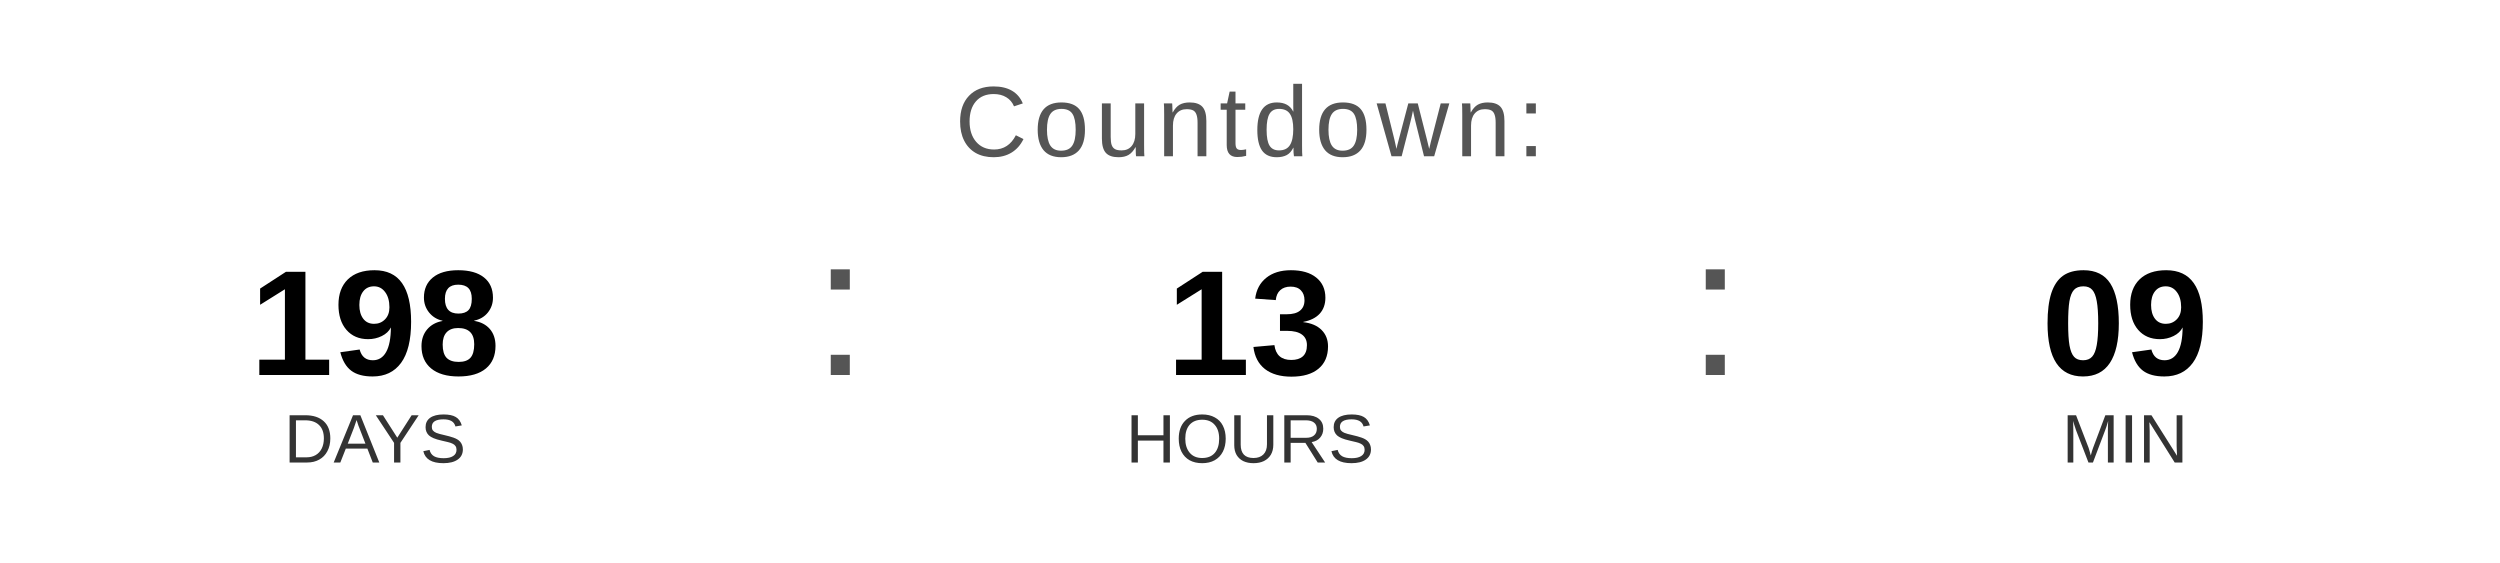
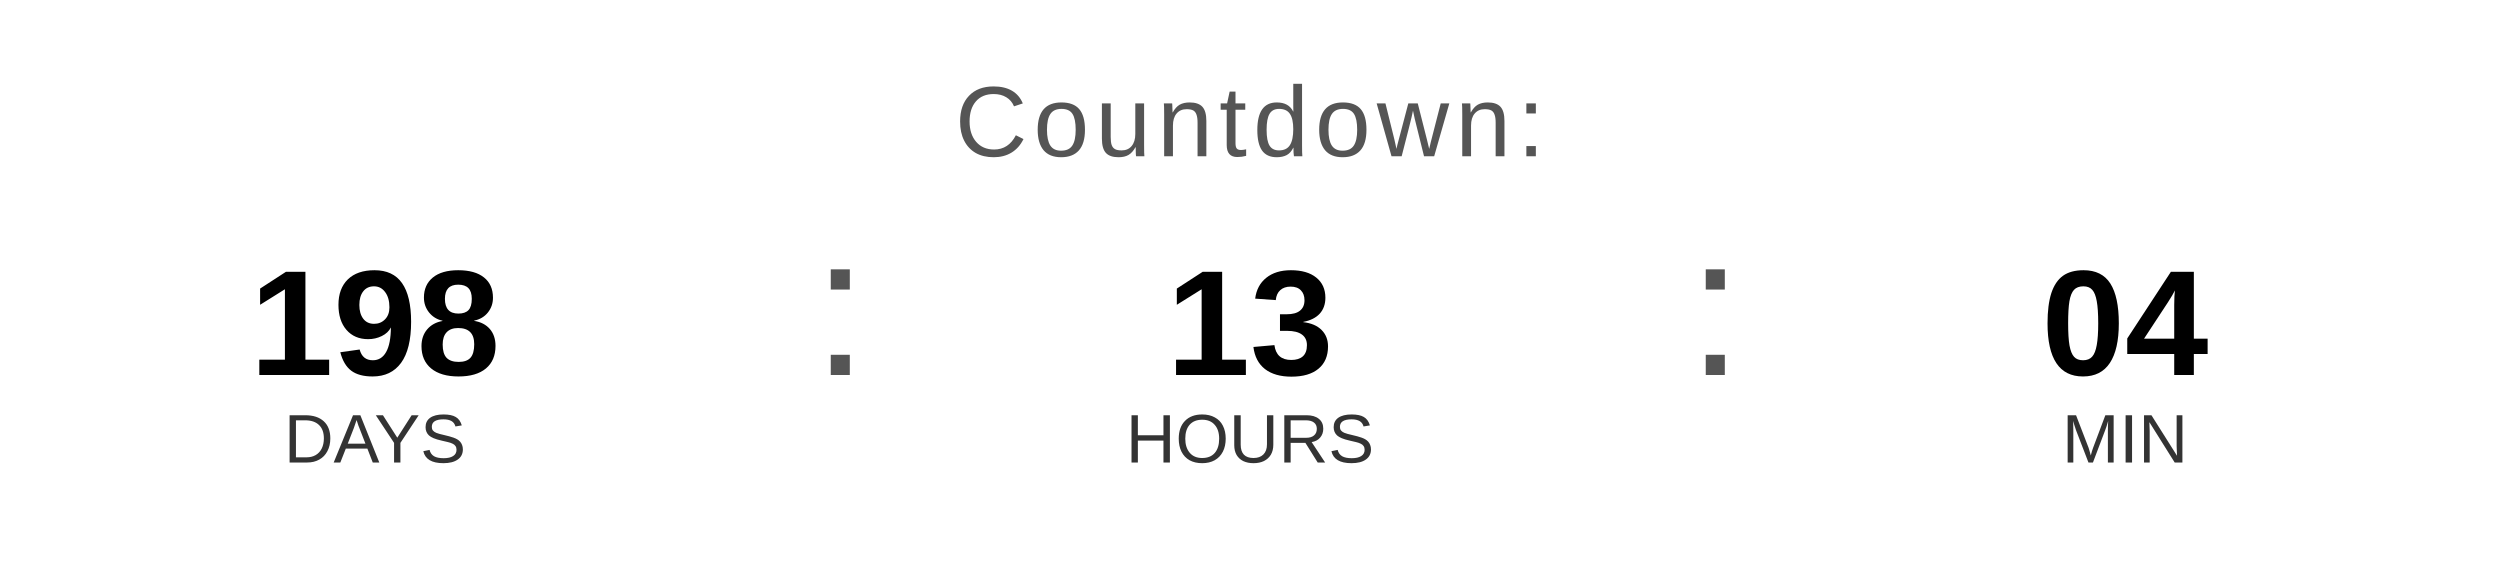
<svg xmlns="http://www.w3.org/2000/svg" width="400" height="90" viewBox="0 0 400 90">
  <text x="200" y="25" font-family="Arial, Helvetica, sans-serif" font-size="16" fill="#555555" text-anchor="middle" letter-spacing="1">
    Countdown:
  </text>
  <text x="60" y="60" font-family="Arial, Helvetica, sans-serif" font-size="24" font-weight="bold" fill="#000000" text-anchor="middle">198</text>
  <text x="60" y="74" font-family="Arial, Helvetica, sans-serif" font-size="11" fill="#333333" text-anchor="middle">DAYS</text>
  <text x="130" y="60" font-family="Arial, sans-serif" font-size="32" fill="#555555">:</text>
  <text x="200" y="60" font-family="Arial, Helvetica, sans-serif" font-size="24" font-weight="bold" fill="#000000" text-anchor="middle">13</text>
  <text x="200" y="74" font-family="Arial, Helvetica, sans-serif" font-size="11" fill="#333333" text-anchor="middle">HOURS</text>
  <text x="270" y="60" font-family="Arial, sans-serif" font-size="32" fill="#555555">:</text>
-   <text x="340" y="60" font-family="Arial, Helvetica, sans-serif" font-size="24" font-weight="bold" fill="#000000" text-anchor="middle">09</text>
+   <text x="340" y="60" font-family="Arial, Helvetica, sans-serif" font-size="24" font-weight="bold" fill="#000000" text-anchor="middle">04</text>
  <text x="340" y="74" font-family="Arial, Helvetica, sans-serif" font-size="11" fill="#333333" text-anchor="middle">MIN</text>
</svg>
